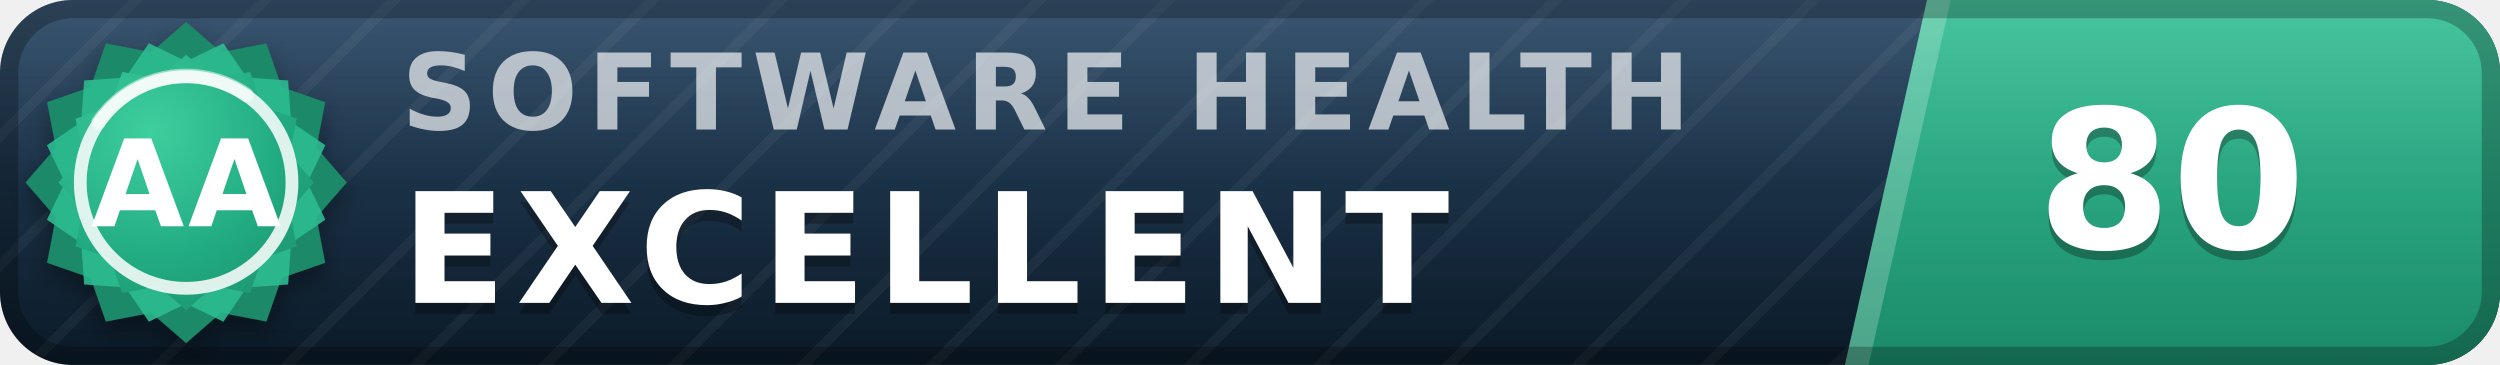
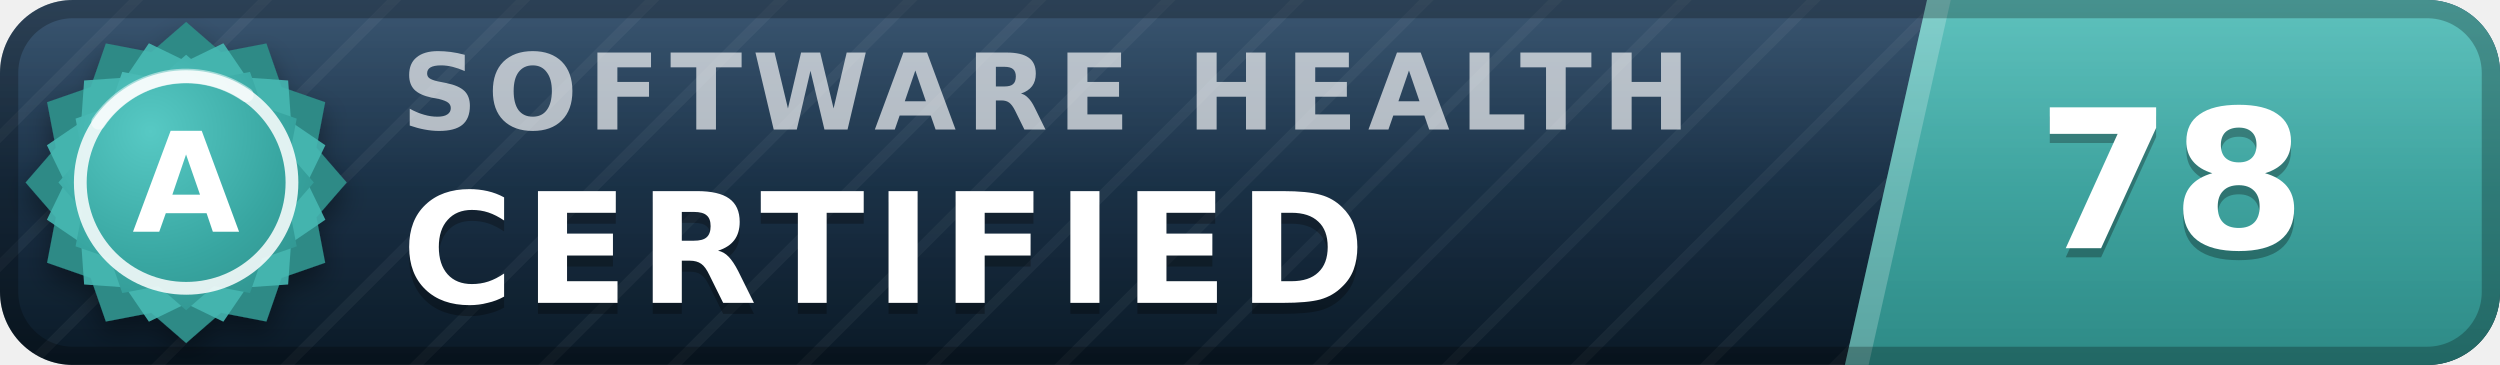
- <svg xmlns="http://www.w3.org/2000/svg" width="137" height="20" viewBox="0 0 137 20" role="img" aria-label="inspect.software software health index 80 of 100, excellent (grade AA)" font-family="Verdana,DejaVu Sans,Geneva,sans-serif">
+ <svg xmlns="http://www.w3.org/2000/svg" width="137" height="20" viewBox="0 0 137 20" role="img" aria-label="inspect.software software health index 78 of 100, certified (grade A)" font-family="Verdana,DejaVu Sans,Geneva,sans-serif">
  <defs>
    <linearGradient id="plate" x1="0" y1="0" x2="0" y2="1">
      <stop offset="0" stop-color="#1d3d5c" />
      <stop offset="1" stop-color="#0a1926" />
    </linearGradient>
    <linearGradient id="endplate" x1="0" y1="0" x2="0" y2="1">
-       <stop offset="0" stop-color="#2cbc90" />
-       <stop offset="1" stop-color="#1a8a68" />
+       <stop offset="0" stop-color="#46b8b3" />
+       <stop offset="1" stop-color="#2d8a86" />
    </linearGradient>
    <linearGradient id="gloss" x1="0" y1="0" x2="0" y2="1">
      <stop offset="0" stop-color="#fff" stop-opacity=".13" />
      <stop offset=".5" stop-color="#fff" stop-opacity=".03" />
      <stop offset="1" stop-color="#fff" stop-opacity="0" />
    </linearGradient>
    <pattern id="guilloche" width="5" height="5" patternUnits="userSpaceOnUse" patternTransform="rotate(45)">
      <line x1="0" y1="0" x2="0" y2="5" stroke="#fff" stroke-opacity=".045" stroke-width="1.1" />
    </pattern>
    <clipPath id="rounded">
      <rect width="137" height="20" rx="4" />
    </clipPath>
    <radialGradient id="sealFace" cx=".36" cy=".3" r=".95">
-       <stop offset="0" stop-color="#3ecf9e" />
-       <stop offset=".55" stop-color="#21aa81" />
-       <stop offset="1" stop-color="#1a8a68" />
+       <stop offset="0" stop-color="#57c9c4" />
+       <stop offset=".55" stop-color="#38a6a1" />
+       <stop offset="1" stop-color="#2d8a86" />
    </radialGradient>
    <filter id="sealShadow" x="-40%" y="-40%" width="180%" height="180%">
      <feDropShadow dx="0" dy="0.7" stdDeviation="0.7" flood-color="#000" flood-opacity="0.38" />
    </filter>
  </defs>
  <g clip-path="url(#rounded)">
    <rect width="137" height="20" fill="url(#plate)" />
    <rect width="137" height="20" fill="url(#guilloche)" />
    <polygon points="105.6,0 137,0 137,20 101.1,20" fill="url(#endplate)" />
    <polygon points="105.6,0 106.9,0 102.4,20 101.1,20" fill="#fff" fill-opacity=".22" />
    <text x="22.0" y="7.1" font-size="5.8" letter-spacing="0.55" fill="#fff" fill-opacity=".66" font-weight="bold" textLength="76.3" lengthAdjust="spacing">SOFTWARE HEALTH</text>
-     <text x="22.0" y="17.2" font-size="8.4" fill="#000" fill-opacity=".3" font-weight="bold" letter-spacing="0.55" textLength="65.1" lengthAdjust="spacing">EXCELLENT</text>
-     <text x="22.0" y="16.6" font-size="8.4" fill="#fff" font-weight="bold" letter-spacing="0.55" textLength="65.1" lengthAdjust="spacing">EXCELLENT</text>
-     <text x="119.0" y="14.1" font-size="10.6" fill="#000" fill-opacity=".3" font-weight="bold" text-anchor="middle">80</text>
-     <text x="119.0" y="13.6" font-size="10.6" fill="#fff" font-weight="bold" text-anchor="middle">80</text>
+     <text x="22.0" y="17.2" font-size="8.4" fill="#000" fill-opacity=".3" font-weight="bold" letter-spacing="0.55" textLength="57.7" lengthAdjust="spacing">CERTIFIED</text>
+     <text x="22.0" y="16.6" font-size="8.4" fill="#fff" font-weight="bold" letter-spacing="0.55" textLength="57.7" lengthAdjust="spacing">CERTIFIED</text>
+     <text x="119.0" y="14.1" font-size="10.6" fill="#000" fill-opacity=".3" font-weight="bold" text-anchor="middle">78</text>
+     <text x="119.0" y="13.6" font-size="10.6" fill="#fff" font-weight="bold" text-anchor="middle">78</text>
    <rect width="137" height="20" fill="url(#gloss)" />
  </g>
  <rect x=".5" y=".5" width="136" height="19" rx="3.5" fill="none" stroke="#000" stroke-opacity=".25" />
  <g filter="url(#sealShadow)">
-     <path d="M10.20 1.20 L12.11 2.86 L14.60 2.38 L15.43 4.77 L17.82 5.60 L17.34 8.09 L19.00 10.00 L17.34 11.91 L17.82 14.40 L15.43 15.23 L14.60 17.62 L12.11 17.14 L10.20 18.80 L8.29 17.14 L5.80 17.62 L4.97 15.23 L2.58 14.40 L3.06 11.91 L1.40 10.00 L3.06 8.09 L2.58 5.60 L4.97 4.77 L5.80 2.38 L8.29 2.86 L10.20 1.20 Z" fill="#1a8a68" />
+     <path d="M10.20 1.20 L12.11 2.86 L14.60 2.38 L15.43 4.77 L17.82 5.60 L17.34 8.09 L19.00 10.00 L17.34 11.91 L17.82 14.40 L15.43 15.23 L14.60 17.62 L12.11 17.14 L10.20 18.80 L8.29 17.14 L5.80 17.62 L4.97 15.23 L2.58 14.40 L3.06 11.91 L1.40 10.00 L3.06 8.09 L2.58 5.60 L4.97 4.77 L5.80 2.38 L8.29 2.86 L10.20 1.20 Z" fill="#2d8a86" />
  </g>
-   <path d="M12.24 2.37 L13.52 4.25 L15.79 4.41 L15.95 6.68 L17.83 7.96 L16.84 10.00 L17.83 12.04 L15.95 13.32 L15.79 15.59 L13.52 15.75 L12.24 17.63 L10.20 16.64 L8.16 17.63 L6.88 15.75 L4.61 15.59 L4.45 13.32 L2.57 12.04 L3.56 10.00 L2.57 7.96 L4.45 6.68 L4.61 4.41 L6.88 4.25 L8.16 2.37 L10.20 3.36 L12.24 2.37 Z" fill="#2cbc90" fill-opacity=".9" />
+   <path d="M12.24 2.37 L13.52 4.25 L15.79 4.41 L15.95 6.68 L17.83 7.96 L16.84 10.00 L17.83 12.04 L15.95 13.32 L15.79 15.59 L13.52 15.75 L12.24 17.63 L10.20 16.64 L8.16 17.63 L6.88 15.75 L4.61 15.59 L4.45 13.32 L2.57 12.04 L3.56 10.00 L2.57 7.96 L4.45 6.68 L4.61 4.41 L6.88 4.25 L8.16 2.37 L10.20 3.36 L12.24 2.37 Z" fill="#46b8b3" fill-opacity=".9" />
  <path d="M10.20 3.00 L11.72 4.32 L13.70 3.94 L14.36 5.84 L16.26 6.50 L15.88 8.48 L17.20 10.00 L15.88 11.52 L16.26 13.50 L14.36 14.16 L13.70 16.06 L11.72 15.68 L10.20 17.00 L8.68 15.68 L6.70 16.06 L6.04 14.16 L4.14 13.50 L4.52 11.52 L3.20 10.00 L4.52 8.48 L4.14 6.50 L6.04 5.84 L6.70 3.94 L8.68 4.32 L10.20 3.00 Z" fill="url(#sealFace)" />
  <circle cx="10.2" cy="10.0" r="5.8" fill="none" stroke="#fff" stroke-opacity=".85" stroke-width=".7" />
  <path d="M5.4 6.7 A5.8 5.8 0 0 1 13.5 5.2" stroke="#fff" stroke-opacity=".5" stroke-width=".8" fill="none" stroke-linecap="round" />
-   <text x="10.2" y="12.4" font-size="6.6" fill="#fff" font-weight="bold" text-anchor="middle" letter-spacing=".2">AA</text>
+   <text x="10.2" y="12.7" font-size="7.6" fill="#fff" font-weight="bold" text-anchor="middle" letter-spacing=".2">A</text>
</svg>
